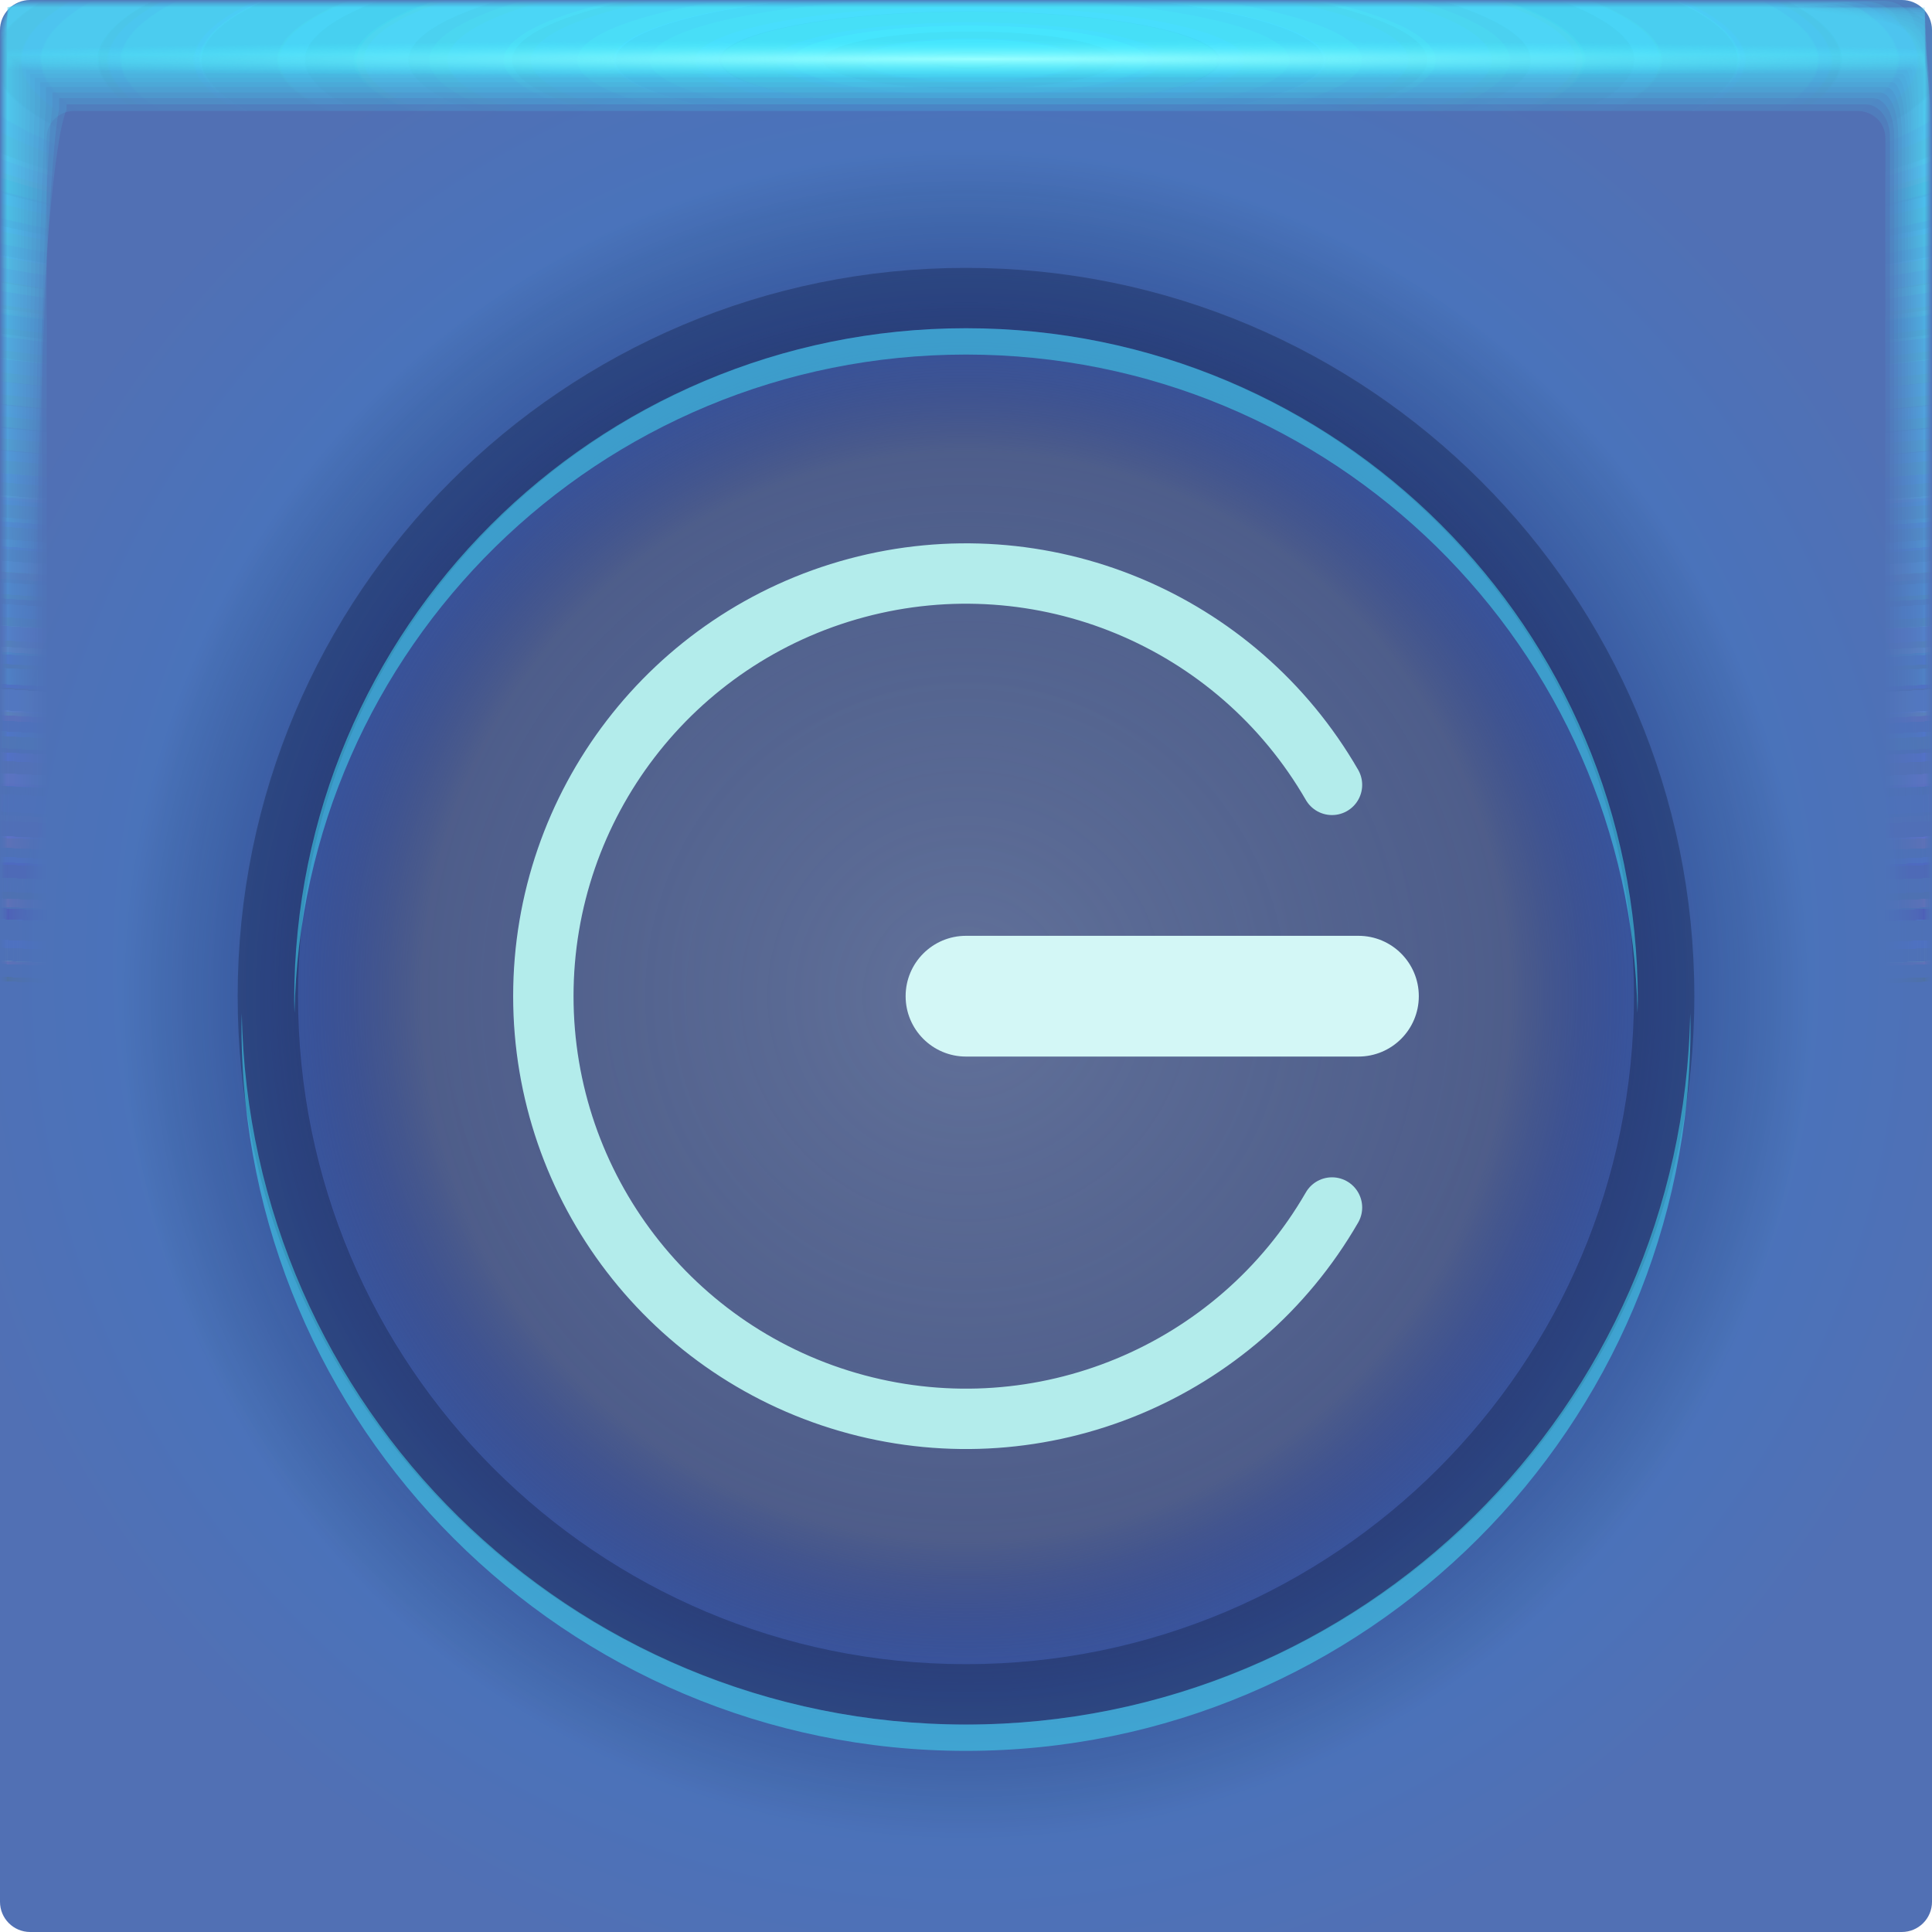
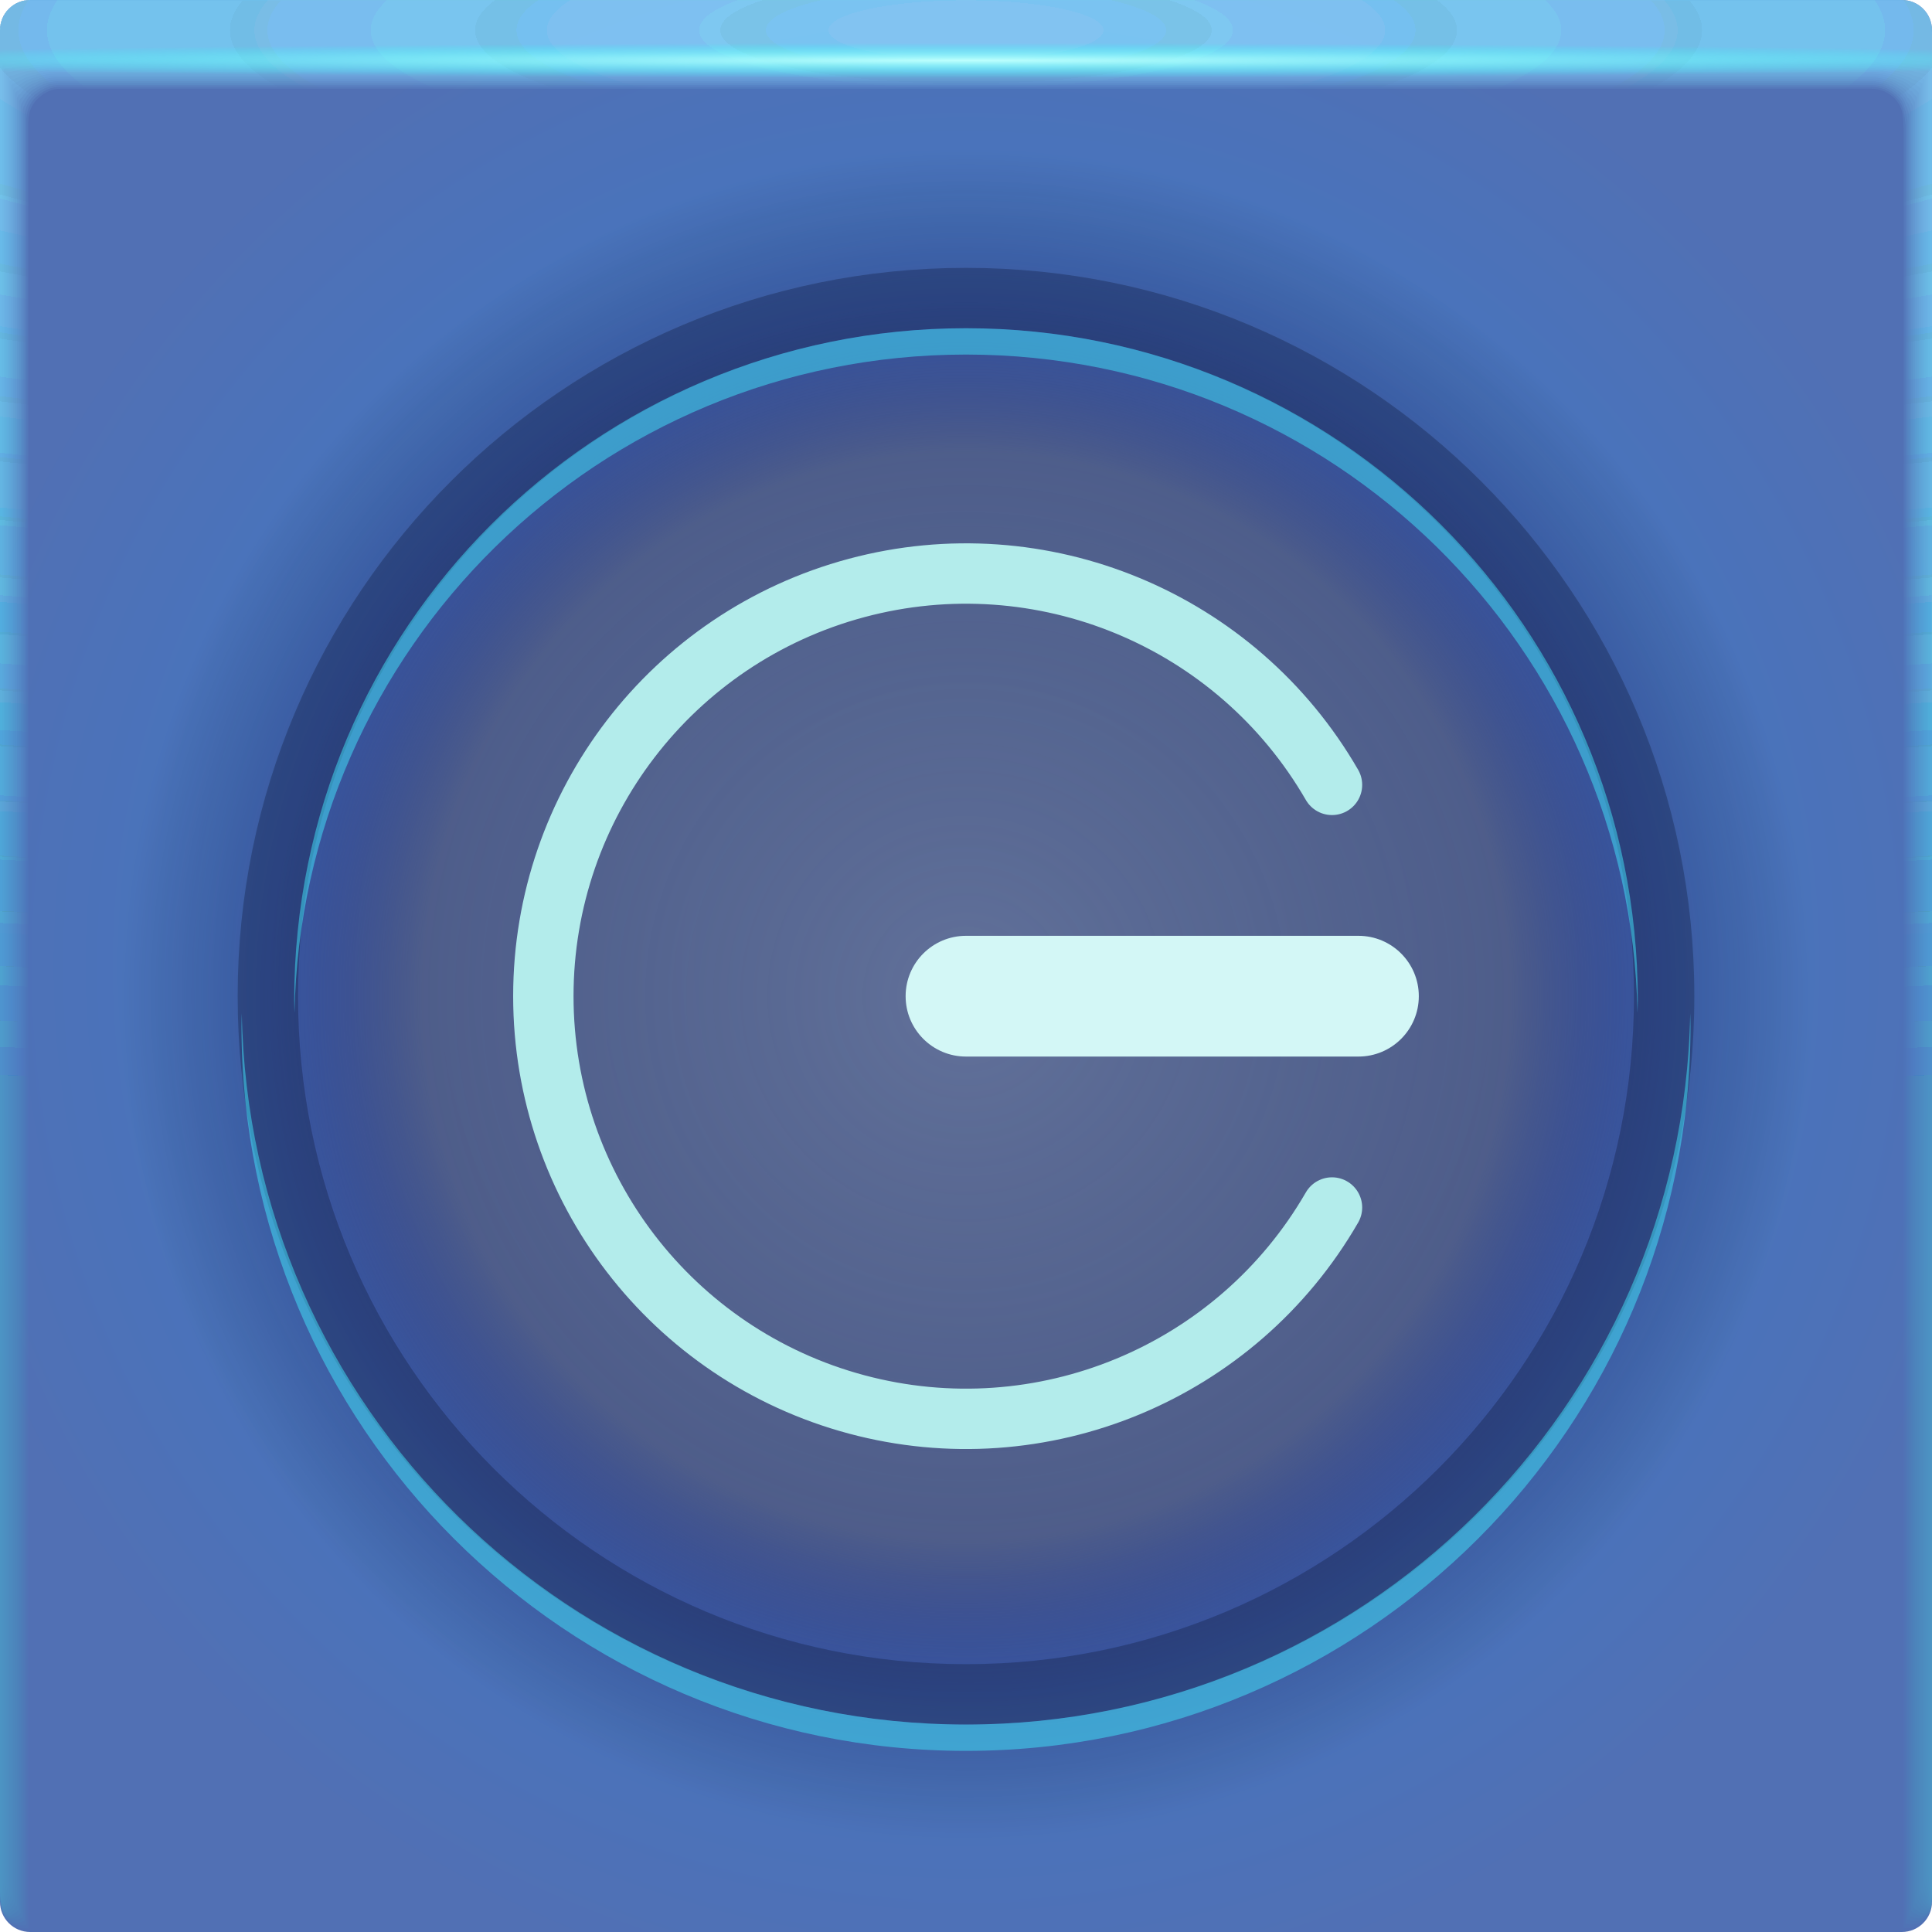
- <svg xmlns="http://www.w3.org/2000/svg" xmlns:xlink="http://www.w3.org/1999/xlink" width="64" height="64">
+ <svg xmlns="http://www.w3.org/2000/svg" xmlns:xlink="http://www.w3.org/1999/xlink" width="64" height="64" version="1.1">
  <defs>
-     <radialGradient id="d" cx="28.444" cy="-1.667" r="31.76" gradientTransform="matrix(0 .99121 -5.067 -.00045 23.674 -26.197)" gradientUnits="userSpaceOnUse" xlink:href="#a" />
-     <radialGradient id="e" cx="28.444" cy="-1.667" r="31.762" gradientTransform="matrix(0 .99114 -5.0667 -.00045 23.673 -26.196)" gradientUnits="userSpaceOnUse" xlink:href="#a" />
-     <radialGradient id="f" cx="28.444" cy="-1.667" r="31.766" gradientTransform="matrix(0 .99103 -5.0661 -.00045 23.672 -26.192)" gradientUnits="userSpaceOnUse" xlink:href="#a" />
-     <radialGradient id="g" cx="28.444" cy="-1.668" r="31.771" gradientTransform="matrix(0 .99087 -5.0653 -.00045 23.67 -26.188)" gradientUnits="userSpaceOnUse" xlink:href="#a" />
-     <radialGradient id="h" cx="28.444" cy="-1.669" r="31.778" gradientTransform="matrix(0 .99065 -5.0642 -.00045 23.668 -26.182)" gradientUnits="userSpaceOnUse" xlink:href="#a" />
-     <radialGradient id="i" cx="28.444" cy="-1.67" r="31.787" gradientTransform="matrix(0 .99038 -5.0628 -.00045 23.665 -26.174)" gradientUnits="userSpaceOnUse" xlink:href="#a" />
-     <radialGradient id="j" cx="28.444" cy="-1.671" r="31.797" gradientTransform="matrix(0 .99006 -5.0612 -.00045 23.662 -26.165)" gradientUnits="userSpaceOnUse" xlink:href="#a" />
-     <radialGradient id="k" cx="28.444" cy="-1.673" r="31.809" gradientTransform="matrix(0 .98969 -5.0592 -.00044 23.658 -26.154)" gradientUnits="userSpaceOnUse" xlink:href="#a" />
-     <radialGradient id="l" cx="28.444" cy="-1.674" r="31.823" gradientTransform="matrix(0 .98926 -5.057 -.00044 23.654 -26.142)" gradientUnits="userSpaceOnUse" xlink:href="#a" />
-     <radialGradient id="m" cx="28.444" cy="-1.676" r="31.839" gradientTransform="matrix(0 .98877 -5.0545 -.00044 23.649 -26.128)" gradientUnits="userSpaceOnUse" xlink:href="#a" />
-     <radialGradient id="n" cx="28.444" cy="-1.678" r="31.856" gradientTransform="matrix(0 .98823 -5.0518 -.00044 23.643 -26.113)" gradientUnits="userSpaceOnUse" xlink:href="#a" />
-     <radialGradient id="o" cx="28.444" cy="-1.675" r="31.875" gradientTransform="matrix(0 .98763 -5.0487 -.00044 23.661 -26.096)" gradientUnits="userSpaceOnUse" xlink:href="#a" />
-     <radialGradient id="p" cx="28.444" cy="-1.678" r="31.897" gradientTransform="matrix(0 .98697 -5.0454 -.00044 23.654 -26.077)" gradientUnits="userSpaceOnUse" xlink:href="#a" />
-     <radialGradient id="q" cx="28.444" cy="-1.672" r="31.92" gradientTransform="matrix(0 .98626 -5.0417 -.00044 23.69 -26.057)" gradientUnits="userSpaceOnUse" xlink:href="#a" />
-     <radialGradient id="r" cx="28.444" cy="-1.675" r="31.944" gradientTransform="matrix(0 .98549 -5.0378 -.00044 23.682 -26.035)" gradientUnits="userSpaceOnUse" xlink:href="#a" />
-     <radialGradient id="s" cx="28.444" cy="-1.678" r="31.971" gradientTransform="matrix(0 .98467 -5.0336 -.00044 23.674 -26.011)" gradientUnits="userSpaceOnUse" xlink:href="#a" />
-     <radialGradient id="t" cx="28.444" cy="-1.681" r="32" gradientTransform="matrix(0 .98378 -5.029 -.00044 23.665 -25.986)" gradientUnits="userSpaceOnUse" xlink:href="#a" />
-     <radialGradient id="u" cx="28.444" cy="-1.667" r="31.76" gradientTransform="matrix(0 .99123 -5.0671 -.00045 23.674 -26.198)" gradientUnits="userSpaceOnUse" xlink:href="#a" />
-     <radialGradient id="v" cx="32.519" cy="1.45" r="31.76" gradientTransform="matrix(0 .02013 -1.1971 0 34.255 1.303)" gradientUnits="userSpaceOnUse">
-       <stop stop-color="#98ffff" offset="0" />
-       <stop stop-color="#43efff" stop-opacity="0" offset="1" />
-     </radialGradient>
    <radialGradient id="b" cx="32" cy="32" r="32" gradientTransform="translate(-3 -3) scale(1.0938)" gradientUnits="userSpaceOnUse">
      <stop stop-color="#307dd3" offset="0" />
      <stop stop-color="#5170b4" offset="1" />
    </radialGradient>
    <radialGradient id="c" cx="32" cy="33" r="32" gradientUnits="userSpaceOnUse">
      <stop stop-color="#6c6e8d" stop-opacity=".824" offset="0" />
      <stop stop-color="#55516e" stop-opacity=".667" offset=".563" />
      <stop stop-color="#12004c" stop-opacity=".243" offset=".722" />
      <stop stop-opacity="0" offset=".875" />
      <stop stop-opacity="0" offset="1" />
    </radialGradient>
-     <linearGradient id="a">
-       <stop stop-color="#44eaff" stop-opacity=".184" offset="0" />
-       <stop stop-color="#6052b1" stop-opacity="0" offset="1" />
+     <radialGradient id="c-3" cx="35.574" cy="1.019" r="32" gradientTransform="matrix(0,1.1252,-5.1753,0,37.271,-39.029)" gradientUnits="userSpaceOnUse" xlink:href="#a-6" />
+     <linearGradient id="a-6">
+       <stop stop-color="#8cd5fd" stop-opacity=".1" offset="0" />
+       <stop stop-color="#44eaff" stop-opacity=".02" offset="1" />
    </linearGradient>
+     <radialGradient id="d-5" cx="35.574" cy="1.036" r="32" gradientTransform="matrix(0,1.1252,-5.1753,0,37.363,-39.029)" gradientUnits="userSpaceOnUse" xlink:href="#a-6" />
+     <radialGradient id="e-3" cx="35.574" cy="1.055" r="32" gradientTransform="matrix(0,1.1252,-5.1753,0,37.458,-39.029)" gradientUnits="userSpaceOnUse" xlink:href="#a-6" />
+     <radialGradient id="f-5" cx="35.574" cy="1.071" r="32" gradientTransform="matrix(0,1.1252,-5.1753,0,37.544,-39.029)" gradientUnits="userSpaceOnUse" xlink:href="#a-6" />
+     <radialGradient id="g-6" cx="35.574" cy="1.091" r="32" gradientTransform="matrix(0,1.1252,-5.1753,0,37.648,-39.029)" gradientUnits="userSpaceOnUse" xlink:href="#a-6" />
+     <radialGradient id="h-2" cx="35.574" cy="1.113" r="32" gradientTransform="matrix(0,1.1252,-5.1753,0,37.758,-39.029)" gradientUnits="userSpaceOnUse" xlink:href="#a-6" />
+     <radialGradient id="i-9" cx="35.574" cy="1.135" r="32" gradientTransform="matrix(0,1.1252,-5.1753,0,37.875,-39.029)" gradientUnits="userSpaceOnUse" xlink:href="#a-6" />
+     <radialGradient id="j-1" cx="35.574" cy="1.159" r="32" gradientTransform="matrix(0,1.1252,-5.1753,0,38,-39.029)" gradientUnits="userSpaceOnUse" xlink:href="#a-6" />
+     <radialGradient id="k-2" cx="35.574" cy="1.18" r="32" gradientTransform="matrix(0,1.1252,-5.1753,0,38.107,-39.029)" gradientUnits="userSpaceOnUse" xlink:href="#a-6" />
+     <radialGradient id="l-7" cx="35.574" cy="1.208" r="32" gradientTransform="matrix(0,1.1252,-5.1753,0,38.252,-39.029)" gradientUnits="userSpaceOnUse" xlink:href="#a-6" />
+     <radialGradient id="m-0" cx="35.574" cy="1.239" r="32" gradientTransform="matrix(0,1.1252,-5.1753,0,38.411,-39.029)" gradientUnits="userSpaceOnUse" xlink:href="#a-6" />
+     <radialGradient id="n-9" cx="35.574" cy="1.273" r="32" gradientTransform="matrix(0,1.1252,-5.1753,0,38.587,-39.029)" gradientUnits="userSpaceOnUse" xlink:href="#a-6" />
+     <radialGradient id="o-3" cx="35.574" cy="1.304" r="32" gradientTransform="matrix(0,1.1252,-5.1753,0,38.75,-39.029)" gradientUnits="userSpaceOnUse" xlink:href="#a-6" />
+     <radialGradient id="p-6" cx="35.574" cy="1.346" r="32" gradientTransform="matrix(0,1.1252,-5.1753,0,38.966,-39.029)" gradientUnits="userSpaceOnUse" xlink:href="#a-6" />
+     <radialGradient id="q-0" cx="35.574" cy="1.393" r="32" gradientTransform="matrix(0,1.1252,-5.1753,0,39.208,-39.029)" gradientUnits="userSpaceOnUse" xlink:href="#a-6" />
+     <radialGradient id="r-6" cx="35.574" cy="1.439" r="32" gradientTransform="matrix(0,1.1252,-5.1753,0,39.446,-39.029)" gradientUnits="userSpaceOnUse" xlink:href="#a-6" />
+     <radialGradient id="s-2" cx="36.463" cy="1.498" r="32" gradientTransform="matrix(0 .018045 -1.2755 0 33.91 1.3415)" gradientUnits="userSpaceOnUse">
+       <stop stop-color="#bffffd" offset="0" />
+       <stop stop-color="#26fff9" stop-opacity="0" offset="1" />
+     </radialGradient>
  </defs>
-   <rect width="64" height="64" rx="1" ry="1" fill="url(#b)" paint-order="fill markers stroke" />
-   <rect width="64" height="64" rx="1" ry="1" fill="url(#c)" paint-order="fill markers stroke" />
-   <path d="M32 9.873c12.773 0 23.127 10.354 23.127 23.127S44.773 56.127 32 56.127 8.873 45.773 8.873 33 19.227 9.873 32 9.873z" fill="none" stroke="#0f1736" stroke-linecap="round" stroke-linejoin="round" stroke-opacity=".324" stroke-width="2" />
-   <path d="M32 10.873c-12.301 0-22.254 9.953-22.254 22.254 0 .146.007.29.01.436C9.99 21.465 19.846 11.745 32 11.745c12.155 0 22.011 9.72 22.244 21.818.003-.145.01-.29.01-.436 0-12.301-9.953-22.254-22.254-22.254zM8.01 33.564c-.003.146-.01.29-.01.436 0 13.244 10.755 24 24 24 13.244 0 24-10.755 24-24 0-.146-.008-.29-.01-.436C55.755 46.607 45.098 57.128 32 57.128c-13.098 0-23.756-10.521-23.99-23.564z" color="#000" fill="#43ecff" fill-opacity=".485" style="-inkscape-stroke:none" />
-   <path d="M.242.24C.241.24.24.81.24 1.844v61.91c0 .002.511.004 1.442.004l1.605.002H63.75c.005 0 .007-1.051.007-2.884.002-.482.003-1.018.003-1.605V.253c0-.007-1.614-.01-4.326-.01C58.936.24 58.4.24 57.83.24H.257m.028 1.603h63.43c.001 0 .002.966.002 2.656v58.858c0 .001-.511.002-1.44.002h-2.595a21260188.307 21260188.307 0 0 1-59.4-.002v-1.366L.284 3.288V1.843" fill="url(#d)" paint-order="fill markers stroke" />
-   <path d="M.249.238c-.006 0-.011.57-.011 1.599v61.899c0 .01.507.015 1.43.015.438.007.976.012 1.6.012h60.451c.02 0 .032-1.043.032-2.86.006-.477.011-1.013.011-1.6V.298c0-.03-1.6-.048-4.29-.048-.493-.006-1.028-.01-1.598-.01H.311M.303 1.86h63.393c.006 0 .01.961.01 2.641v58.847c0 .006-.51.01-1.435.01H.529a1.436 1.436 0 0 1-.236-.01V61.5c0-7.697.005-49.867.01-58.206V1.859" fill="url(#e)" paint-order="fill markers stroke" />
-   <path d="M.26.234c-.014 0-.026.568-.026 1.59v61.879c0 .024.5.037 1.408.037.432.015.969.026 1.59.026h60.434c.047 0 .074-1.027.074-2.816.015-.47.026-1.005.026-1.59V.372c0-.07-1.576-.111-4.224-.111a52.964 52.964 0 0 0-1.59-.026H.408M.337 1.887h63.327c.013 0 .308.977.024 2.614v58.828c0 .013-.51.023-1.428.023H.556c-.159-.003-.243-.012-.243-.023v-2.695c0-7.587.01-49.124.024-57.336V1.887" fill="url(#f)" paint-order="fill markers stroke" />
-   <path d="M.277.229C.25.229.229.794.229 1.806v61.85c0 .043.488.067 1.377.067.422.027.956.048 1.577.048h60.405c.086 0 .136-1.004.136-2.753.026-.46.048-.992.048-1.577V.48c0-.128-1.541-.203-4.13-.203a28.16 28.16 0 0 0-1.577-.048H.548M.385 1.926h63.232c.024 0 .243.952.044 2.576v58.8c0 .023-.507.042-1.417.042H57.13L.594 63.343c-.164-.005-.253-.021-.253-.041v-3.92c0-7.428.02-48.047.044-56.076v-1.38" fill="url(#g)" paint-order="fill markers stroke" />
-   <path d="M.298.222c-.042 0-.076.562-.076 1.56v61.811c0 .07.473.109 1.335.109.41.042.942.076 1.56.076h60.369c.137 0 .216-.974.216-2.67.043-.446.077-.976.077-1.56V.623c0-.204-1.495-.325-4.006-.325a17.01 17.01 0 0 0-1.56-.076H.733M.447 1.978h63.107c.039 0 .212.93.07 2.525v58.764c0 .038-.503.068-1.401.068h-6.707c-10.774 0-51.599 0-54.872-.002-.171-.007-.267-.034-.267-.066v-5.533c0-7.22.032-46.63.07-54.417V1.978" fill="url(#h)" paint-order="fill markers stroke" />
-   <path d="M.326.213C.263.213.213.771.213 1.751v61.764c0 .103.455.159 1.284.159.394.062.922.112 1.539.112h60.32c.202 0 .318-.936.318-2.567.062-.429.113-.956.113-1.538V.8c0-.298-1.437-.476-3.851-.476a11.11 11.11 0 0 0-1.538-.112H.96M.524 2.044h62.951c.057 0 .103.904.103 2.461v58.72c0 .055-.5.099-1.382.099h-8.693c-10.361 0-49.65-.001-52.798-.003-.18-.01-.284-.05-.284-.097v-7.546c0-6.96.046-44.86.104-52.347V2.045" fill="url(#i)" paint-order="fill markers stroke" />
-   <path d="M.358.203C.272.203.203.755.203 1.715v61.707c0 .142.433.22 1.222.22.375.085.899.155 1.512.155h60.266c.28 0 .44-.891.44-2.444.085-.408.155-.93.155-1.512V1.016c0-.413-1.368-.658-3.665-.658A7.648 7.648 0 0 0 58.62.203H1.236M.62 2.123h62.763c.079 0 .218.88.142 2.385v58.664c0 .076-.495.137-1.36.137h-11.08c-9.863 0-47.304-.001-50.304-.004-.191-.015-.303-.069-.303-.133v-9.965c0-6.647.063-42.735.142-49.86V2.122" fill="url(#j)" paint-order="fill markers stroke" />
-   <path d="M.396.19C.282.19.191.738.191 1.673v61.641c0 .188.407.291 1.149.291a5 5 0 0 0 1.482.205h60.2c.37 0 .581-.838.581-2.297.114-.384.206-.903.206-1.482V1.269c0-.547-1.286-.872-3.447-.872A5.47 5.47 0 0 0 58.88.192H1.558m-.83 2.024H63.27c.105 0 .19.85.19 2.296v58.6c0 .1-.491.182-1.335.182H48.253c-9.282 0-44.56-.002-47.388-.006-.203-.02-.327-.09-.327-.176V50.316c0-6.281.085-40.247.19-46.949V2.215" fill="url(#k)" paint-order="fill markers stroke" />
-   <path d="M.44.177C.294.177.177.715.177 1.624v61.564c0 .24.378.372 1.066.372.327.146.841.263 1.447.263h60.126c.473 0 .744-.777.744-2.131.146-.356.263-.87.263-1.447V1.555c0-.699-1.192-1.116-3.197-1.116A4.032 4.032 0 0 0 59.18.176H1.93M.854 2.321h62.29c.135 0 .243.817.243 2.193v58.528c0 .13-.485.233-1.304.233H45.006c-8.615 0-41.413-.002-44.04-.007-.218-.025-.354-.116-.354-.226V46.997c0-5.86.108-37.392.242-43.608V2.321" fill="url(#l)" paint-order="fill markers stroke" />
-   <path d="M.49.161c-.182 0-.33.53-.33 1.407v61.479c0 .3.345.464.972.464.298.182.806.328 1.408.328h60.04c.59 0 .93-.708.93-1.943.181-.324.327-.832.327-1.407V1.883c0-.873-1.087-1.393-2.914-1.393-.335-.182-.842-.328-1.407-.328H2.347m-1.35 2.28h62.006c.168 0 .336.78.302 2.077v58.444c0 .161-.478.29-1.27.29h-20.7c-7.86 0-37.855-.002-40.256-.008-.234-.031-.384-.145-.384-.282V43.247c0-5.386.135-34.166.302-39.832v-.973" fill="url(#m)" paint-order="fill markers stroke" />
-   <path d="M.545.144C.323.144.144.665.144 1.507v61.38c0 .367.307.568.866.568.266.222.768.401 1.364.401H62.32c.72 0 1.134-.632 1.134-1.733.222-.289.401-.79.401-1.363V2.246c0-1.066-.97-1.701-2.599-1.701-.299-.222-.799-.401-1.363-.401H2.814m-1.658 2.43h61.688c.204 0 .369.739.369 1.95v58.352c0 .196-.471.354-1.233.354H37.236c-7.017 0-33.883-.003-36.03-.01-.253-.039-.418-.178-.418-.344V39.06c0-4.857.164-30.564.368-35.617v-.869" fill="url(#n)" paint-order="fill markers stroke" />
-   <path d="M.606.125c-.267 0-.481.51-.481 1.314v61.274c0 .44.266.68.75.68.23.268.724.482 1.315.482h59.843c.865 0 1.361-.547 1.361-1.5.267-.25.482-.744.482-1.315V2.648c0-1.28-.84-2.042-2.25-2.042-.26-.267-.752-.481-1.315-.481H3.33M1.331 2.722h61.336c.246 0 .463.692.443 1.806v58.25c0 .236-.463.426-1.19.426H32.706c-6.087 0-29.493-.004-31.363-.012-.272-.046-.455-.213-.455-.414V34.432c0-4.27.197-26.583.442-30.958v-.751" fill="url(#o)" paint-order="fill markers stroke" />
-   <path d="M.673.103c-.316 0-.57.5-.57 1.261v61.157c0 .52.221.806.623.806.191.316.677.57 1.262.57h59.728c1.023 0 1.61-.455 1.61-1.246.316-.208.57-.693.57-1.261V3.089c0-1.515-.697-2.417-1.868-2.417-.215-.315-.7-.569-1.26-.569H3.893m-2.37 2.78h60.95c.29 0 .54.642.524 1.65v58.138c0 .28-.454.504-1.144.504H27.74c-5.067 0-24.681-.005-26.246-.015-.294-.054-.496-.252-.496-.489v-33.31c0-3.63.233-22.22.523-25.853v-.624" fill="url(#p)" paint-order="fill markers stroke" />
-   <path d="M.746.08C.377.08.08.568.08 1.283v61.03c0 .608.172.942.485.942.148.368.625.665 1.203.665h59.604c1.196 0 1.882-.353 1.882-.968.369-.162.665-.639.665-1.203V3.569c0-1.77-.541-2.823-1.452-2.823-.167-.368-.643-.665-1.203-.665H4.51m-2.776 2.98h60.532c.339 0 .624.586.612 1.48v58.015c0 .327-.444.589-1.095.589H22.338a10357 10357 0 0 1-20.676-.017c-.318-.064-.54-.295-.54-.572V23.841c0-2.93.272-17.47.611-20.295v-.485" fill="url(#q)" paint-order="fill markers stroke" />
-   <path d="M.824.056C.398.056.056.53.056 1.196v60.892c0 .702.118 1.088.334 1.088.102.426.57.768 1.14.768H61c1.382 0 2.176-.243 2.176-.668.426-.112.769-.579.769-1.14V4.088c0-2.046-.374-3.264-1.003-3.264-.115-.426-.582-.768-1.14-.768H5.176M1.961 3.25h60.08c.391 0 .715.527.707 1.295V62.43c0 .377-.434.68-1.041.68H16.494c-2.755 0-12.78-.006-13.652-.02-.344-.073-1.589-.34-1.589-.66V17.87c0-2.176.315-12.335.707-14.285V3.25" fill="url(#r)" paint-order="fill markers stroke" />
-   <path d="M.91.029C.42.029.028.489.028 1.1v60.744c0 .804.061 1.246.173 1.246.053.488.51.88 1.072.88H60.6c1.583 0 2.492-.125 2.492-.345.488-.058.88-.515.88-1.073V4.646c0-2.343-.193-3.737-.518-3.737-.06-.488-.517-.88-1.073-.88H5.892M2.205 3.456h59.59c.45 0 .817.463.81 1.097v57.742c0 .432-.421.78-.982.78h-51.42c-1.461 0-6.682-.009-7.168-.024-.371-.084-1.64-.39-1.64-.756V11.443c0-1.361.36-6.806.81-7.814v-.174" fill="url(#s)" paint-order="fill markers stroke" />
-   <path d="M1 0C.446 0 0 .446 0 1v62c0 .554.446 1 1 1h62c.554 0 1-.446 1-1V1c0-.554-.446-1-1-1zm1.466 3.676h59.068c.51 0 .92.394.92.885v57.59c0 .49-.41.885-.92.885H2.466c-.51 0-.92-.394-.92-.884V4.56c0-.49.41-.885.92-.885z" fill="url(#t)" paint-order="fill markers stroke" />
-   <path d="M.24.24v63.52h63.52V.24zm.04 1.598h63.44V63.36H.28z" fill="url(#u)" paint-order="fill markers stroke" />
-   <path d="M.24 1.279v62.48h63.52V1.28zm.04 1.278h63.44V63.36H.28z" fill="url(#v)" paint-order="fill markers stroke" />
-   <g transform="rotate(90 32 33)" stroke-linecap="round" stroke-linejoin="round" stroke-width="2">
-     <rect x="30" y="18" width="4" height="17" rx="2" ry="2" fill="#d3f7f6" />
-     <path d="M39 20.876a14 14 0 0 1 6.523 15.748A14 14 0 0 1 32 47.001a14 14 0 0 1-13.523-10.377A14 14 0 0 1 25 20.876" fill="none" stroke="#b3eceb" />
+   <g>
+     <rect width="64" height="64" rx="1" ry="1" fill="url(#b)" paint-order="fill markers stroke" />
+     <rect width="64" height="64" rx="1" ry="1" fill="url(#c)" paint-order="fill markers stroke" />
+     <path d="M32 9.873c12.773 0 23.127 10.354 23.127 23.127S44.773 56.127 32 56.127 8.873 45.773 8.873 33 19.227 9.873 32 9.873z" fill="none" stroke="#0f1736" stroke-linecap="round" stroke-linejoin="round" stroke-opacity=".324" stroke-width="2" />
+     <path d="M32 10.873c-12.301 0-22.254 9.953-22.254 22.254 0 .146.007.29.01.436C9.99 21.465 19.846 11.745 32 11.745c12.155 0 22.011 9.72 22.244 21.818.003-.145.01-.29.01-.436 0-12.301-9.953-22.254-22.254-22.254zM8.01 33.564c-.003.146-.01.29-.01.436 0 13.244 10.755 24 24 24 13.244 0 24-10.755 24-24 0-.146-.008-.29-.01-.436C55.755 46.607 45.098 57.128 32 57.128c-13.098 0-23.756-10.521-23.99-23.564z" fill="#43ecff" fill-opacity=".485" style="-inkscape-stroke:none" />
+     <g transform="rotate(90 32 33)" stroke-linecap="round" stroke-linejoin="round" stroke-width="2">
+       <rect x="30" y="18" width="4" height="17" rx="2" ry="2" fill="#d3f7f6" />
+       <path d="M39 20.876a14 14 0 0 1 6.523 15.748A14 14 0 0 1 32 47.001a14 14 0 0 1-13.523-10.377A14 14 0 0 1 25 20.876" fill="none" stroke="#b3eceb" />
+     </g>
+   </g>
+   <g transform="translate(0 .0015035)">
+     <path d="m1 0c-0.554 0-1 0.446-1 1v62-0.224 0.224-61h1.752c19.15 2e-3 39.445 0 60.213 0h2.035v61-0.334 0.334-62a0.998 0.998 0 0 0-1-1z" fill="url(#c-3)" />
+     <path d="m1 0a0.998 0.998 0 0 0-1 1.006v61.98-0.197c0-0.277 4e-3 -0.184 0.01 0.246 0.012 0.016 0.03-0.297 0.052-0.897v-60c0.072-9e-3 0.133-0.013 0.185-0.013 0.29-0.016 0.357-0.032 0.774-0.044 0.246-0.011 0.496-0.019 0.747-0.019 19.183 2e-3 39.392 0 60.2 0 0.346 0 0.689 0.012 1.023 0.03 0.268 0.01 0.389 0.02 0.52 0.033 0.106 0 0.22 0.01 0.427 0.028v59.744c0.027 0.754 0.05 1.148 0.059 1.123l3e-3 -0.334v0.286-61.762c0-0.143 0-0.22-2e-3 -0.224a0.996 0.996 0 0 0-1.012-0.986h-61.986" fill="url(#d-5)" />
+     <path d="m1 0a0.998 0.998 0 0 0-1 1.006v61.966-0.169c0-0.245 8e-3 -0.145 0.021 0.266 0.022 0.034 0.06-0.247 0.104-0.807v-59.988a0.744 0.744 0 0 1 0.173-0.025c0.27-0.031 0.341-0.064 0.743-0.088 0.242-0.022 0.492-0.037 0.742-0.037 19.217 2e-3 39.34 0 60.187 0 0.347 0 0.69 0.024 1.013 0.06 0.256 0.02 0.372 0.042 0.494 0.065 0.1 0 0.206 0.02 0.398 0.057v59.731c0.055 0.703 0.102 1.052 0.119 1.003 4e-3 -0.154 6e-3 -0.265 6e-3 -0.333v0.237-61.748c0-0.139 0-0.215-3e-3 -0.224a0.994 0.994 0 0 0-0.807-0.952 1.025 1.025 0 0 0-0.217-0.02h-61.973" fill="url(#e-3)" />
+     <path d="m1 0a0.998 0.998 0 0 0-1 1.005v61.953-0.14c0-0.213 0.012-0.107 0.031 0.287 0.034 0.05 0.091-0.198 0.156-0.718v-59.974a0.45 0.45 0 0 1 0.16-0.037c0.252-0.048 0.327-0.097 0.715-0.132 0.238-0.034 0.487-0.056 0.737-0.056 19.25 2e-3 39.286 0 60.173 0 0.348 0 0.688 0.036 1.001 0.09 0.244 0.029 0.356 0.062 0.47 0.098 0.091 0 0.19 0.03 0.37 0.085v59.718c0.082 0.653 0.151 0.957 0.176 0.884 7e-3 -0.152 0.01-0.262 0.01-0.333v0.188-61.734c0-0.135 0-0.21-4e-3 -0.224a0.992 0.992 0 0 0-0.819-0.94 1.041 1.041 0 0 0-0.217-0.018h-61.96" fill="url(#f-5)" />
+     <path d="m1 0a0.998 0.998 0 0 0-1 1.005v61.939-0.113c0-0.18 0.015-0.068 0.042 0.308 0.045 0.067 0.121-0.149 0.208-0.629v-59.96a0.312 0.312 0 0 1 0.148-0.05c0.232-0.063 0.311-0.128 0.684-0.176 0.234-0.044 0.483-0.074 0.732-0.074 19.284 2e-3 39.234 0 60.16 0 0.35 0 0.689 0.048 0.991 0.12 0.232 0.039 0.34 0.083 0.444 0.13 0.085 0 0.176 0.04 0.341 0.114v59.704c0.11 0.603 0.203 0.862 0.236 0.764 0.01-0.148 0.014-0.259 0.014-0.333v0.14-61.721c0-0.13-2e-3 -0.206-6e-3 -0.224a0.991 0.991 0 0 0-0.83-0.927 1.066 1.066 0 0 0-0.22-0.017h-61.944" fill="url(#g-6)" />
+     <path d="m1 0a0.998 0.998 0 0 0-1 1.004v61.926-0.084c0-0.148 0.02-0.029 0.052 0.328 0.056 0.084 0.152-0.099 0.26-0.539v-59.949c0.053-0.04 0.097-0.061 0.136-0.061 0.212-0.08 0.297-0.16 0.655-0.22 0.23-0.056 0.477-0.093 0.727-0.093 19.317 2e-3 39.18 0 60.147 0 0.35 0 0.688 0.06 0.98 0.151 0.22 0.047 0.322 0.102 0.418 0.162 0.078 0 0.162 0.049 0.313 0.142v59.69c0.137 0.553 0.253 0.767 0.295 0.645a4.73 4.73 0 0 0 0.017-0.332v0.09-61.705c0-0.126-2e-3 -0.202-7e-3 -0.224a0.99 0.99 0 0 0-0.843-0.914 1.099 1.099 0 0 0-0.218-0.017h-61.932" fill="url(#h-2)" />
+     <path d="m1 0a0.998 0.998 0 0 0-1 1.004v61.912-0.056c0-0.117 0.023 0.01 0.063 0.349 0.067 0.1 0.182-0.05 0.312-0.45v-59.935c0.048-0.049 0.088-0.074 0.123-0.074 0.193-0.095 0.282-0.192 0.626-0.264 0.225-0.067 0.472-0.11 0.721-0.11h60.133c0.352 0 0.688 0.071 0.97 0.18a0.944 0.944 0 0 1 0.393 0.194c0.07 0 0.147 0.059 0.284 0.17v59.68c0.164 0.502 0.304 0.671 0.354 0.524 0.014-0.14 0.02-0.25 0.02-0.331v0.042-61.695c0-0.121-2e-3 -0.197-9e-3 -0.224a0.99 0.99 0 0 0-0.854-0.902 1.142 1.142 0 0 0-0.218-0.014h-61.918" fill="url(#i-9)" />
+     <path d="m1 0a0.998 0.998 0 0 0-1 1.004v61.898-0.029c0-0.084 0.027 0.049 0.073 0.37 0.079 0.117 0.212 0 0.365-0.36v-59.923c0.043-0.057 0.079-0.086 0.11-0.086 0.174-0.112 0.267-0.225 0.596-0.309a2.19 2.19 0 0 1 0.717-0.129c19.385 2e-3 39.075 0 60.12 0 0.353 0 0.687 0.084 0.958 0.211 0.196 0.066 0.29 0.144 0.368 0.227 0.063 0 0.132 0.068 0.256 0.199v59.665c0.192 0.452 0.354 0.576 0.413 0.404a3.11 3.11 0 0 0 0.024-0.33v-61.687c0-0.117-4e-3 -0.193-0.01-0.224a0.99 0.99 0 0 0-0.868-0.89 1.198 1.198 0 0 0-0.217-0.011h-61.905" fill="url(#j-1)" />
+     <path d="m1 0a0.998 0.998 0 0 0-1 1.003v61.885c0-0.052 0.03 0.087 0.084 0.39 0.09 0.135 0.242 0.05 0.416-0.27v-59.911c0.038-0.063 0.07-0.097 0.099-0.097 0.154-0.127 0.251-0.257 0.566-0.352 0.217-0.089 0.463-0.148 0.711-0.148 19.418 2e-3 39.022 0 60.107 0 0.355 0 0.687 0.096 0.947 0.242a0.723 0.723 0 0 1 0.343 0.258c0.056 0 0.118 0.079 0.227 0.227v59.651c0.22 0.402 0.406 0.482 0.473 0.285 0.018-0.132 0.027-0.243 0.027-0.33v-61.721c0-0.113-4e-3 -0.188-0.012-0.224a0.99 0.99 0 0 0-0.879-0.877 1.273 1.273 0 0 0-0.218-0.011h-61.89" fill="url(#k-2)" />
+     <path d="m1 0a0.998 0.998 0 0 0-1 1.003v61.899c0-0.02 0.035 0.126 0.094 0.41 0.101 0.152 0.273 0.1 0.468-0.18v-59.897c0.034-0.073 0.062-0.11 0.087-0.11 0.135-0.143 0.236-0.29 0.536-0.397 0.213-0.1 0.459-0.166 0.707-0.166 19.452 2e-3 38.969 0 60.093 0 0.356 0 0.687 0.108 0.936 0.272a0.678 0.678 0 0 1 0.317 0.29c0.05 0 0.103 0.089 0.2 0.256v59.64c0.246 0.352 0.455 0.386 0.531 0.165 0.02-0.128 0.03-0.239 0.03-0.33v-61.755c0-0.108-4e-3 -0.184-0.013-0.224a0.99 0.99 0 0 0-0.891-0.864 1.376 1.376 0 0 0-0.218-0.01h-61.877" fill="url(#l-7)" />
+     <path d="m1 0a0.998 0.998 0 0 0-1 1.002v61.913c0 0.013 0.039 0.165 0.105 0.432 0.112 0.168 0.303 0.148 0.52-0.092v-59.882c0.029-0.081 0.053-0.123 0.074-0.123 0.116-0.159 0.222-0.321 0.507-0.44 0.209-0.111 0.454-0.185 0.701-0.185 19.486 2e-3 38.916 0 60.08 0 0.357 0 0.687 0.12 0.925 0.302a0.66 0.66 0 0 1 0.292 0.323c0.043 0 0.089 0.098 0.171 0.284v59.626c0.275 0.302 0.507 0.29 0.591 0.046 0.022-0.125 0.034-0.236 0.034-0.33v-61.791c0-0.104-5e-3 -0.18-0.016-0.224a0.99 0.99 0 0 0-0.903-0.852 1.514 1.514 0 0 0-0.218-8e-3h-61.863" fill="url(#m-0)" />
+     <path d="m1 0a0.998 0.998 0 0 0-1 1.002v61.928c0 0.045 0.042 0.203 0.115 0.453 0.123 0.184 0.333 0.197 0.572-3e-3v-59.87c0.024-0.089 0.045-0.135 0.062-0.135 0.097-0.174 0.207-0.353 0.478-0.484 0.204-0.122 0.448-0.203 0.696-0.203 19.519 2e-3 38.863 0 60.067 0a1.4 1.4 0 0 1 0.914 0.332c0.15 0.103 0.224 0.225 0.267 0.355 0.035 0 0.073 0.108 0.142 0.313v59.612c0.302 0.251 0.557 0.196 0.65-0.074a1.7 1.7 0 0 0 0.037-0.33v-61.825c0-0.1-6e-3 -0.175-0.017-0.224a0.99 0.99 0 0 0-0.915-0.84 1.712 1.712 0 0 0-0.218-7e-3h-61.85" fill="url(#n-9)" />
+     <path d="m1 0a0.998 0.998 0 0 0-1 1.002v61.942c0 0.077 0.046 0.242 0.126 0.473 0.134 0.201 0.363 0.246 0.624 0.086v-59.856c0.02-0.097 0.035-0.147 0.05-0.147a0.981 0.981 0 0 1 0.447-0.529c0.2-0.133 0.444-0.221 0.691-0.221 19.553 2e-3 38.811 0 60.053 0 0.36 0 0.686 0.144 0.903 0.362a0.688 0.688 0 0 1 0.242 0.388c0.028 0 0.059 0.118 0.114 0.341v59.598c0.33 0.2 0.608 0.1 0.709-0.194 0.026-0.117 0.04-0.228 0.04-0.329v-61.86c0-0.095-6e-3 -0.17-0.018-0.224a0.991 0.991 0 0 0-0.927-0.827 2.015 2.015 0 0 0-0.218-5e-3h-61.836" fill="url(#o-3)" />
+     <path d="m1 0a0.998 0.998 0 0 0-1 1.001v61.956c0 0.11 0.05 0.281 0.136 0.494 0.146 0.218 0.394 0.296 0.677 0.176v-59.843c0.014-0.105 0.026-0.16 0.036-0.16a0.967 0.967 0 0 1 0.419-0.572c0.196-0.144 0.439-0.24 0.686-0.24 19.586 2e-3 38.758 0 60.04 0 0.36 0 0.685 0.156 0.892 0.392a0.73 0.73 0 0 1 0.216 0.42c0.021 0 0.044 0.128 0.086 0.37v59.585c0.356 0.15 0.658 5e-3 0.768-0.314 0.029-0.114 0.044-0.224 0.044-0.328v-61.895c0-0.09-7e-3 -0.166-0.02-0.224a0.992 0.992 0 0 0-0.94-0.814 2.524 2.524 0 0 0-0.217-5e-3h-61.823" fill="url(#p-6)" />
+     <path d="m1 0a0.998 0.998 0 0 0-1 1v61.972c0 0.142 0.054 0.32 0.147 0.515a0.643 0.643 0 0 0 0.728 0.265v-59.83c0.01-0.114 0.018-0.172 0.025-0.172a0.97 0.97 0 0 1 0.389-0.617c0.192-0.155 0.434-0.258 0.68-0.258 19.62 2e-3 38.705 0 60.027 0 0.362 0 0.686 0.168 0.882 0.422a0.794 0.794 0 0 1 0.19 0.453c0.015 0 0.03 0.137 0.057 0.398v59.572c0.385 0.1 0.71-0.09 0.828-0.434 0.03-0.11 0.047-0.22 0.047-0.328v-61.93c0-0.086-7e-3 -0.161-0.021-0.224a0.994 0.994 0 0 0-0.951-0.802 3.563 3.563 0 0 0-0.219-2e-3h-61.809" fill="url(#q-0)" />
+     <path d="m1 0a0.998 0.998 0 0 0-1 1v61.986c0 0.174 0.058 0.358 0.157 0.535a0.802 0.802 0 0 0 0.78 0.355v-59.816c5e-3 -0.122 0.01-0.185 0.013-0.185a0.987 0.987 0 0 1 0.36-0.66c0.187-0.166 0.429-0.277 0.675-0.277 19.653 2e-3 38.652 0 60.013 0 0.363 0 0.685 0.18 0.87 0.452a0.876 0.876 0 0 1 0.166 0.485c7e-3 0 0.015 0.147 0.028 0.427v59.558c0.412 0.05 0.76-0.186 0.887-0.553a1.1 1.1 0 0 0 0.05-0.328v-61.965a0.996 0.996 0 0 0-0.985-1.014 6.67 6.67 0 0 0-0.219 0h-61.795" fill="url(#r-6)" />
+     <path d="m1 0a0.998 0.998 0 0 0-1 1v2h64v-1.998a0.998 0.998 0 0 0-1-1h-62z" fill="url(#s-2)" />
  </g>
</svg>
